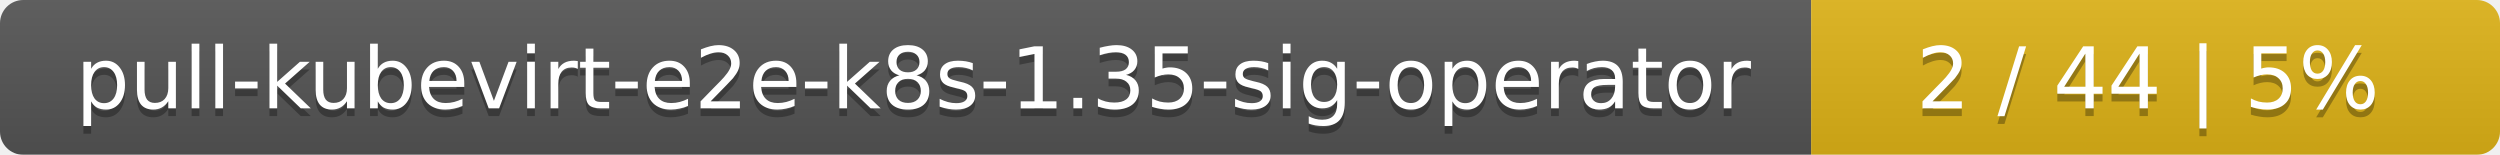
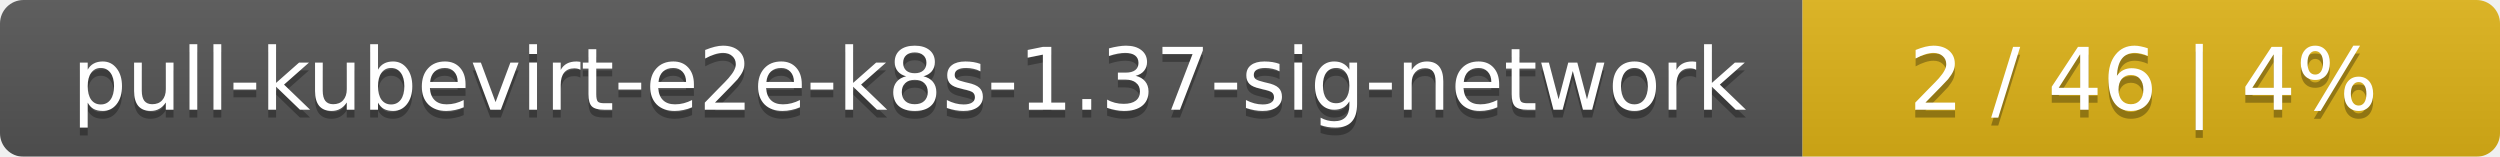
- <svg xmlns="http://www.w3.org/2000/svg" width="323" height="20">
+ <svg xmlns="http://www.w3.org/2000/svg" width="319" height="20">
  <linearGradient id="smooth" x2="0" y2="100%">
    <stop offset="0" stop-color="#bbb" stop-opacity=".1" />
    <stop offset="1" stop-opacity=".1" />
  </linearGradient>
  <mask id="round">
-     <rect width="323" height="20" rx="3" fill="#fff" />
+     <rect width="319" height="20" rx="3" fill="#fff" />
  </mask>
  <g mask="url(#round)">
-     <rect width="234" height="20" fill="#555" />
-     <rect x="234" width="89" height="20" fill="#dfb317" />
-     <rect width="323" height="20" fill="url(#smooth)" />
+     <rect width="230" height="20" fill="#555" />
+     <rect x="230" width="89" height="20" fill="#dfb317" />
+     <rect width="319" height="20" fill="url(#smooth)" />
  </g>
  <g fill="#fff" text-anchor="middle" font-family="DejaVu Sans,Verdana,Geneva,sans-serif" font-size="11">
-     <text x="118" y="15" fill="#010101" fill-opacity=".3">pull-kubevirt-e2e-k8s-1.35-sig-operator</text>
-     <text x="118" y="14">pull-kubevirt-e2e-k8s-1.35-sig-operator</text>
-     <text x="277.5" y="15" fill="#010101" fill-opacity=".3">2 / 44    |    5%</text>
-     <text x="277.5" y="14">2 / 44    |    5%</text>
+     <text x="116" y="15" fill="#010101" fill-opacity=".3">pull-kubevirt-e2e-k8s-1.37-sig-network</text>
+     <text x="116" y="14">pull-kubevirt-e2e-k8s-1.37-sig-network</text>
+     <text x="273.5" y="15" fill="#010101" fill-opacity=".3">2 / 46    |    4%</text>
+     <text x="273.5" y="14">2 / 46    |    4%</text>
  </g>
</svg>
